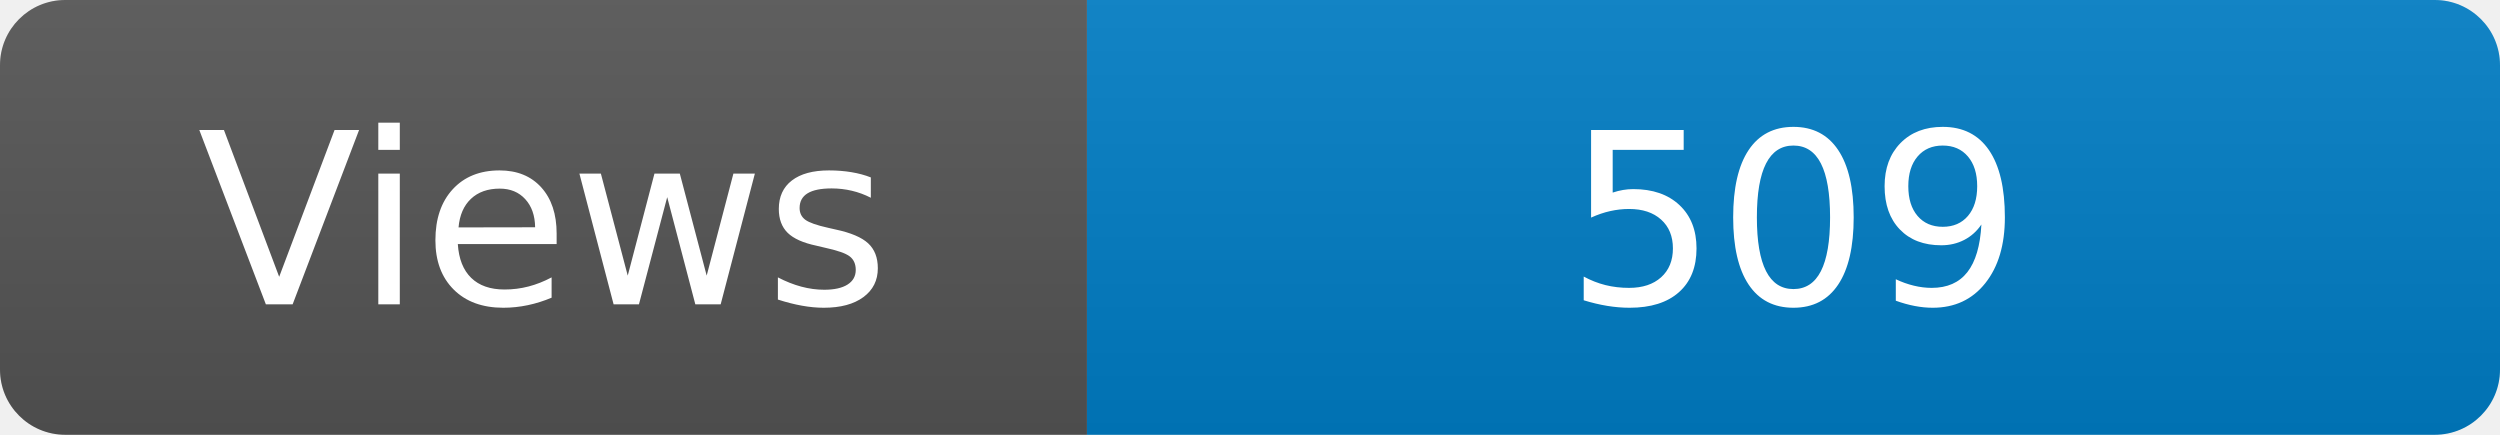
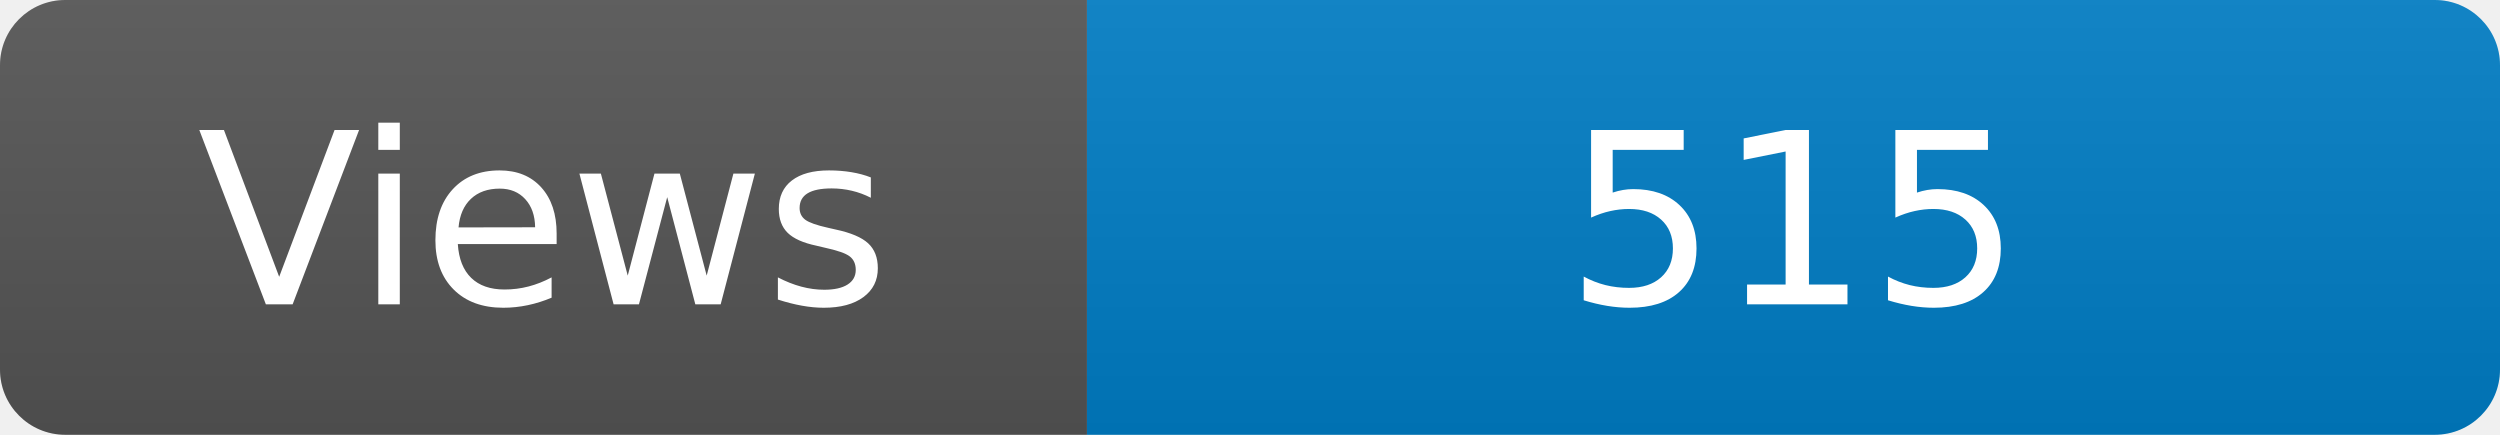
<svg xmlns="http://www.w3.org/2000/svg" width="115" height="20" role="img" aria-label="Maintained?: yes">
  <linearGradient id="s" x2="0" y2="100%">
    <stop offset="0" stop-color="#bbb" stop-opacity=".1" />
    <stop offset="1" stop-opacity=".1" />
  </linearGradient>
  <clipPath id="r">
    <rect width="115" height="20" rx="3" fill="#fff" />
  </clipPath>
  <g clip-path="url(#r)">
    <rect width="50" height="20" fill="#555" />
    <rect x="50" width="160" height="20" fill="#007ec6" />
    <rect width="115" height="20" fill="url(#s)" />
  </g>
  <g fill="#fff" text-anchor="middle" font-family="Verdana,Geneva,DejaVu Sans,sans-serif" font-size="110">
    <text x="250" y="140" transform="scale(.1)" fill="#fff">Views</text>
-     <text x="825" y="140" transform="scale(.1)" fill="#fff">509</text>
+     <text x="825" y="140" transform="scale(.1)" fill="#fff">515</text>
  </g>
</svg>
